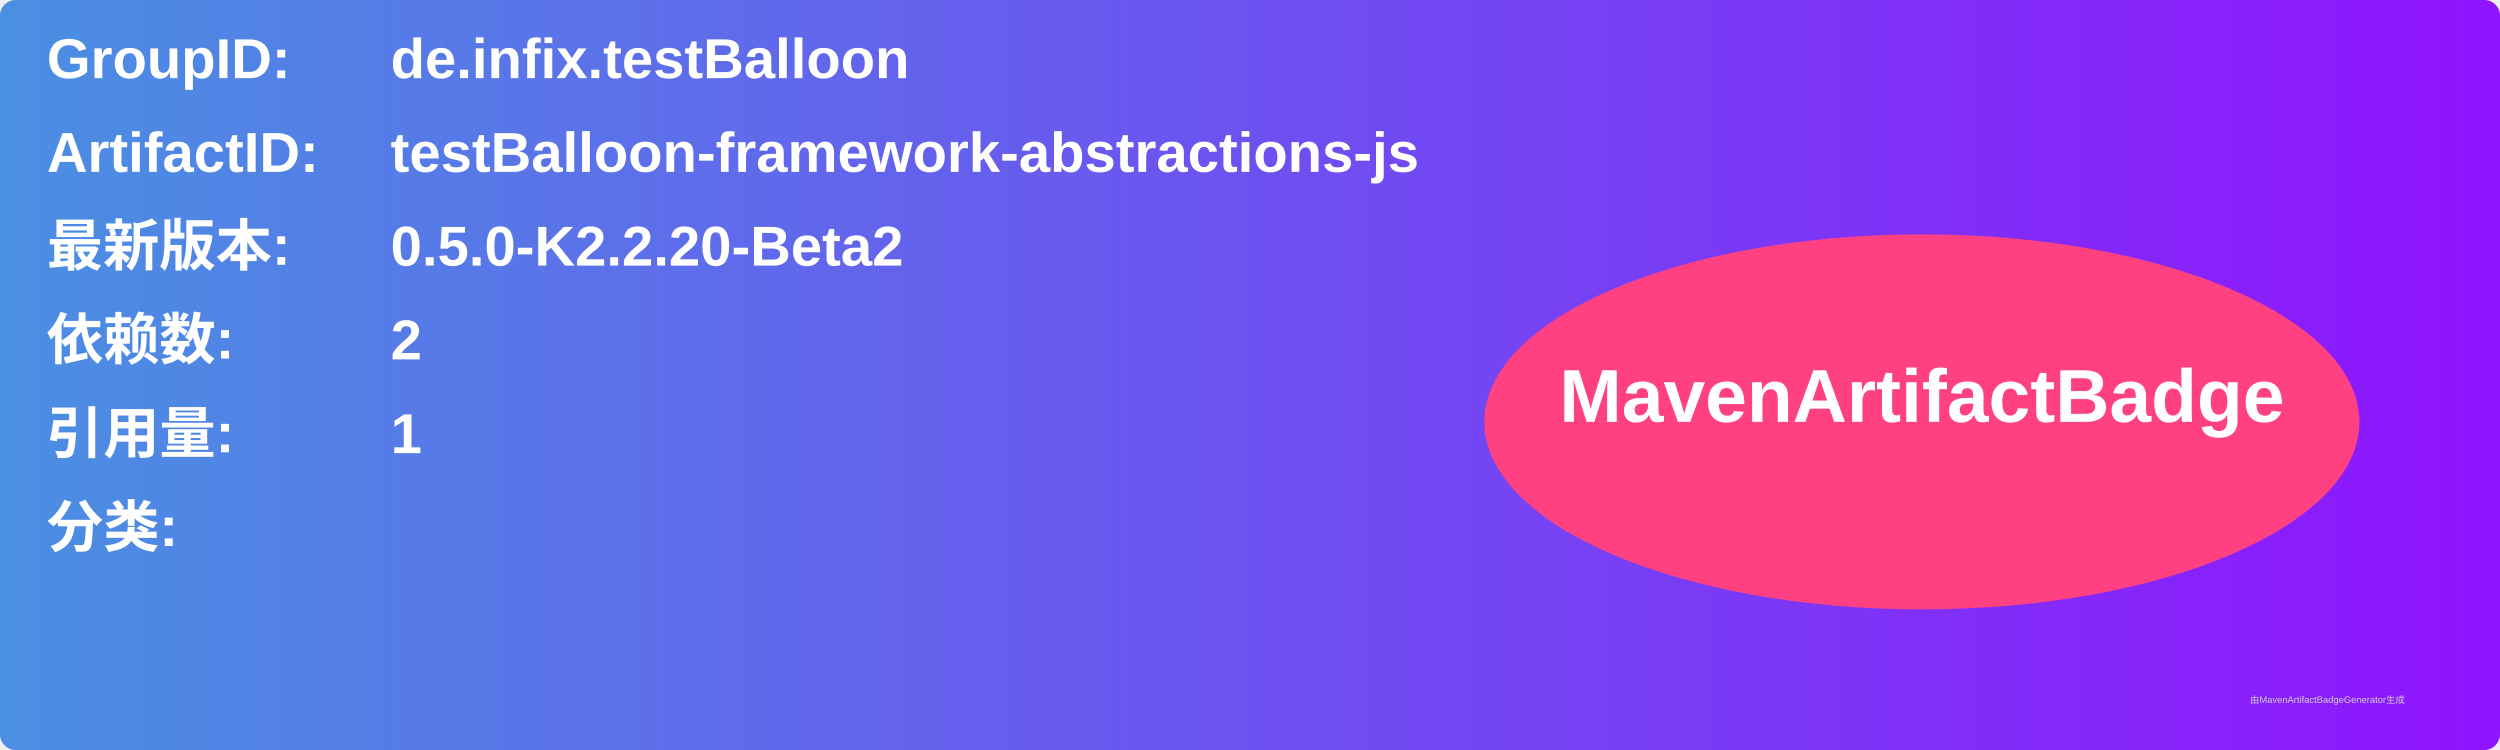
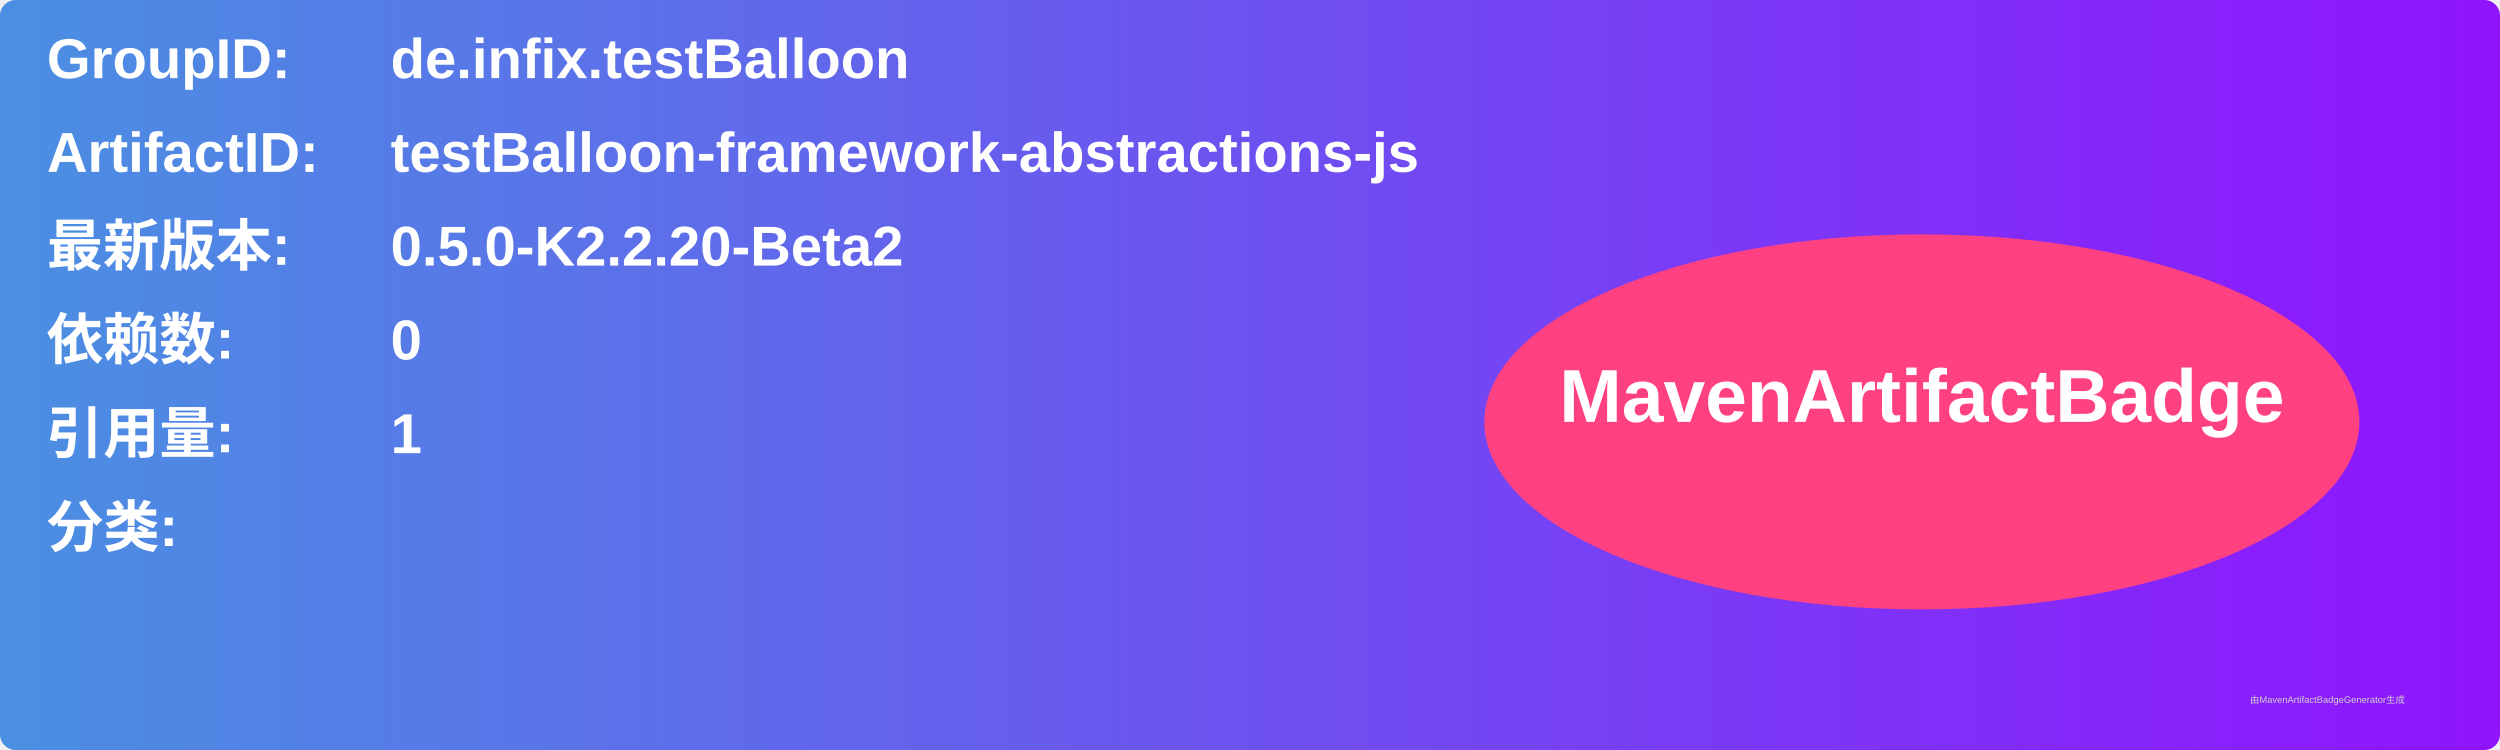
<svg xmlns="http://www.w3.org/2000/svg" width="800" height="240" viewBox="0 0 800 240">
  <linearGradient id="grad" x1="0%" y1="0%" x2="100%" y2="0%">
    <stop offset="0%" stop-color="#4a90e2" />
    <stop offset="100%" stop-color="#9013fe" />
  </linearGradient>
  <rect width="100%" height="100%" rx="5" ry="5" fill="url(#grad)" />
  <g transform="translate(15, 15)">
    <text x="0" y="10" font-family="Arial" font-size="18" fill="white" font-weight="bold" width="260">GroupID:</text>
    <text x="110" y="10" font-family="Arial" font-size="18" fill="white" font-weight="bold" width="460">de.infix.testBalloon</text>
    <text x="0" y="40" font-family="Arial" font-size="18" fill="white" font-weight="bold" width="260">ArtifactID:</text>
    <text x="110" y="40" font-family="Arial" font-size="18" fill="white" font-weight="bold" width="460">testBalloon-framework-abstractions-js</text>
    <text x="0" y="70" font-family="Arial" font-size="18" fill="white" font-weight="bold">最新版本:</text>
    <text x="110" y="70" font-family="Arial" font-size="18" fill="white" font-weight="bold">
      <tspan font-weight="bold">0.5.0-K2.2.20-Beta2</tspan>
    </text>
    <text x="0" y="100" font-family="Arial" font-size="18" fill="white" font-weight="bold">依赖数: </text>
    <text x="110" y="100" font-family="Arial" font-size="18" fill="white">
-       <tspan font-weight="bold">2</tspan>
+       <tspan font-weight="bold">0</tspan>
    </text>
    <text x="0" y="130" font-family="Arial" font-size="18" fill="white" font-weight="bold">引用量: </text>
    <text x="110" y="130" font-family="Arial" font-size="18" fill="white">
      <tspan font-weight="bold">1</tspan>
    </text>
    <text x="0" y="160" font-family="Arial" font-size="18" fill="white" font-weight="bold">分类:</text>
    <text x="10" y="190" font-family="Arial" font-size="10" fill="white">
      <tspan font-weight="bold" />
    </text>
    <ellipse cx="600" cy="120" rx="140" ry="60" fill="#ff4081" />
    <text x="600" y="120" text-anchor="middle" font-family="Arial" font-size="24" fill="white" font-weight="bold">MavenArtifactBadge</text>
  </g>
  <text x="720" y="225" font-family="Arial" font-size="3" fill="#d0d0d0">由MavenArtifactBadgeGenerator生成</text>
</svg>
